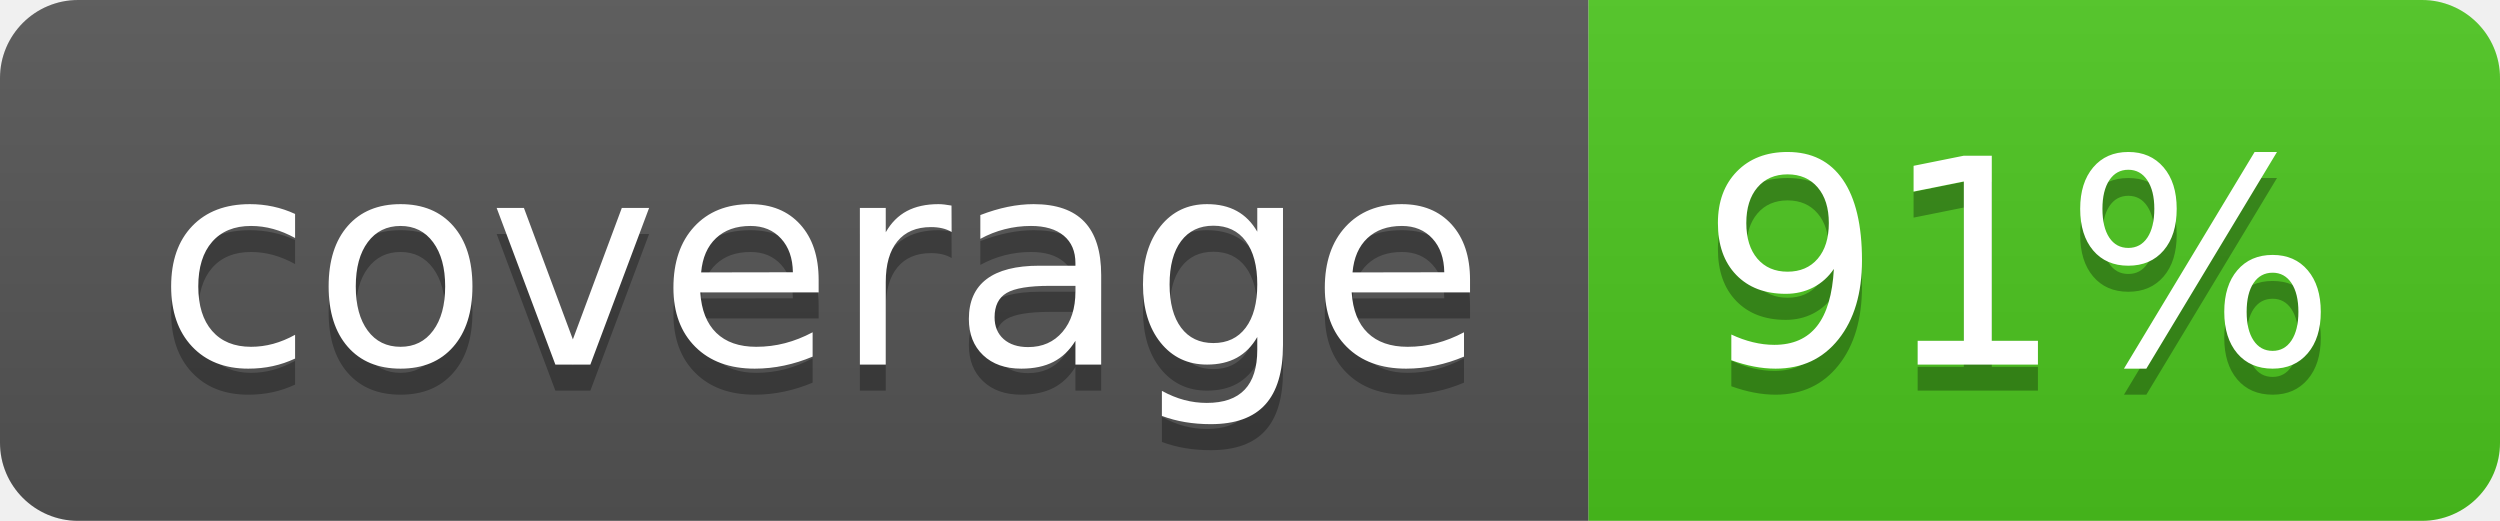
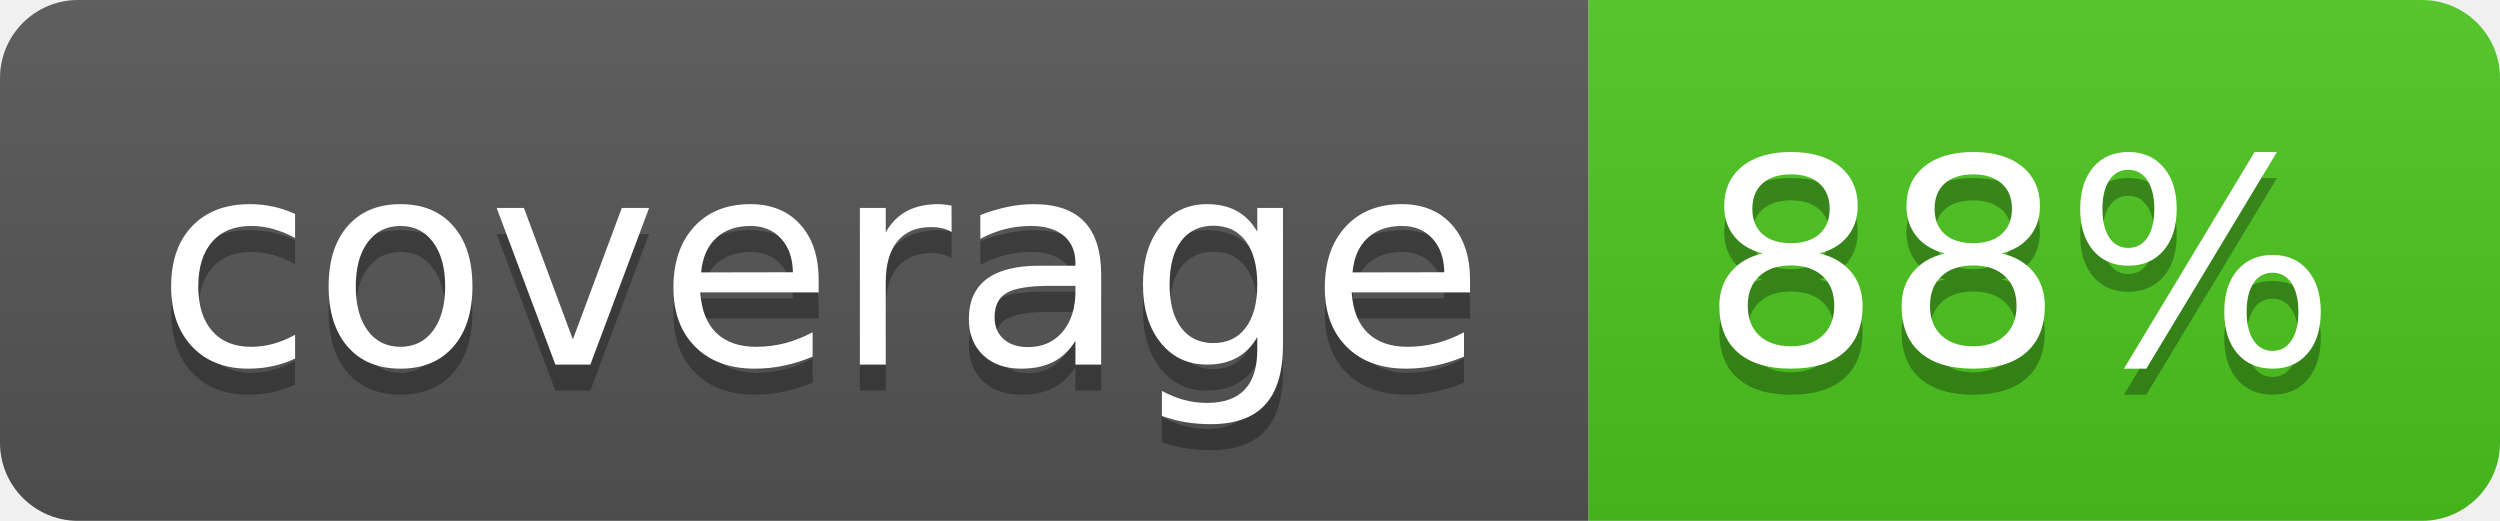
<svg xmlns="http://www.w3.org/2000/svg" width="96" height="20">
  <linearGradient id="b" x2="0" y2="100%">
    <stop offset="0" stop-color="#bbb" stop-opacity=".1" />
    <stop offset="1" stop-opacity=".1" />
  </linearGradient>
  <clipPath id="a">
    <rect width="96" height="20" rx="3" fill="#fff" />
  </clipPath>
  <g clip-path="url(#a)">
    <path fill="#555" d="M0 0h61v20H0z" />
    <path fill="#4CC61E" d="M61 0h35v20H61z" />
    <path fill="url(#b)" d="M0 0h96v20H0z" />
  </g>
  <g fill="#fff" text-anchor="middle" font-family="DejaVu Sans,Verdana,Geneva,sans-serif" font-size="110">
    <text x="315" y="150" fill="#010101" fill-opacity=".3" transform="scale(.1)" textLength="510">coverage</text>
    <text x="315" y="140" transform="scale(.1)" textLength="510">coverage</text>
-     <text x="775" y="150" fill="#010101" fill-opacity=".3" transform="scale(.1)" textLength="250">91%</text>
-     <text x="775" y="140" transform="scale(.1)" textLength="250">91%</text>
+     <text x="775" y="150" fill="#010101" fill-opacity=".3" transform="scale(.1)" textLength="250">88%</text>
+     <text x="775" y="140" transform="scale(.1)" textLength="250">88%</text>
  </g>
</svg>
